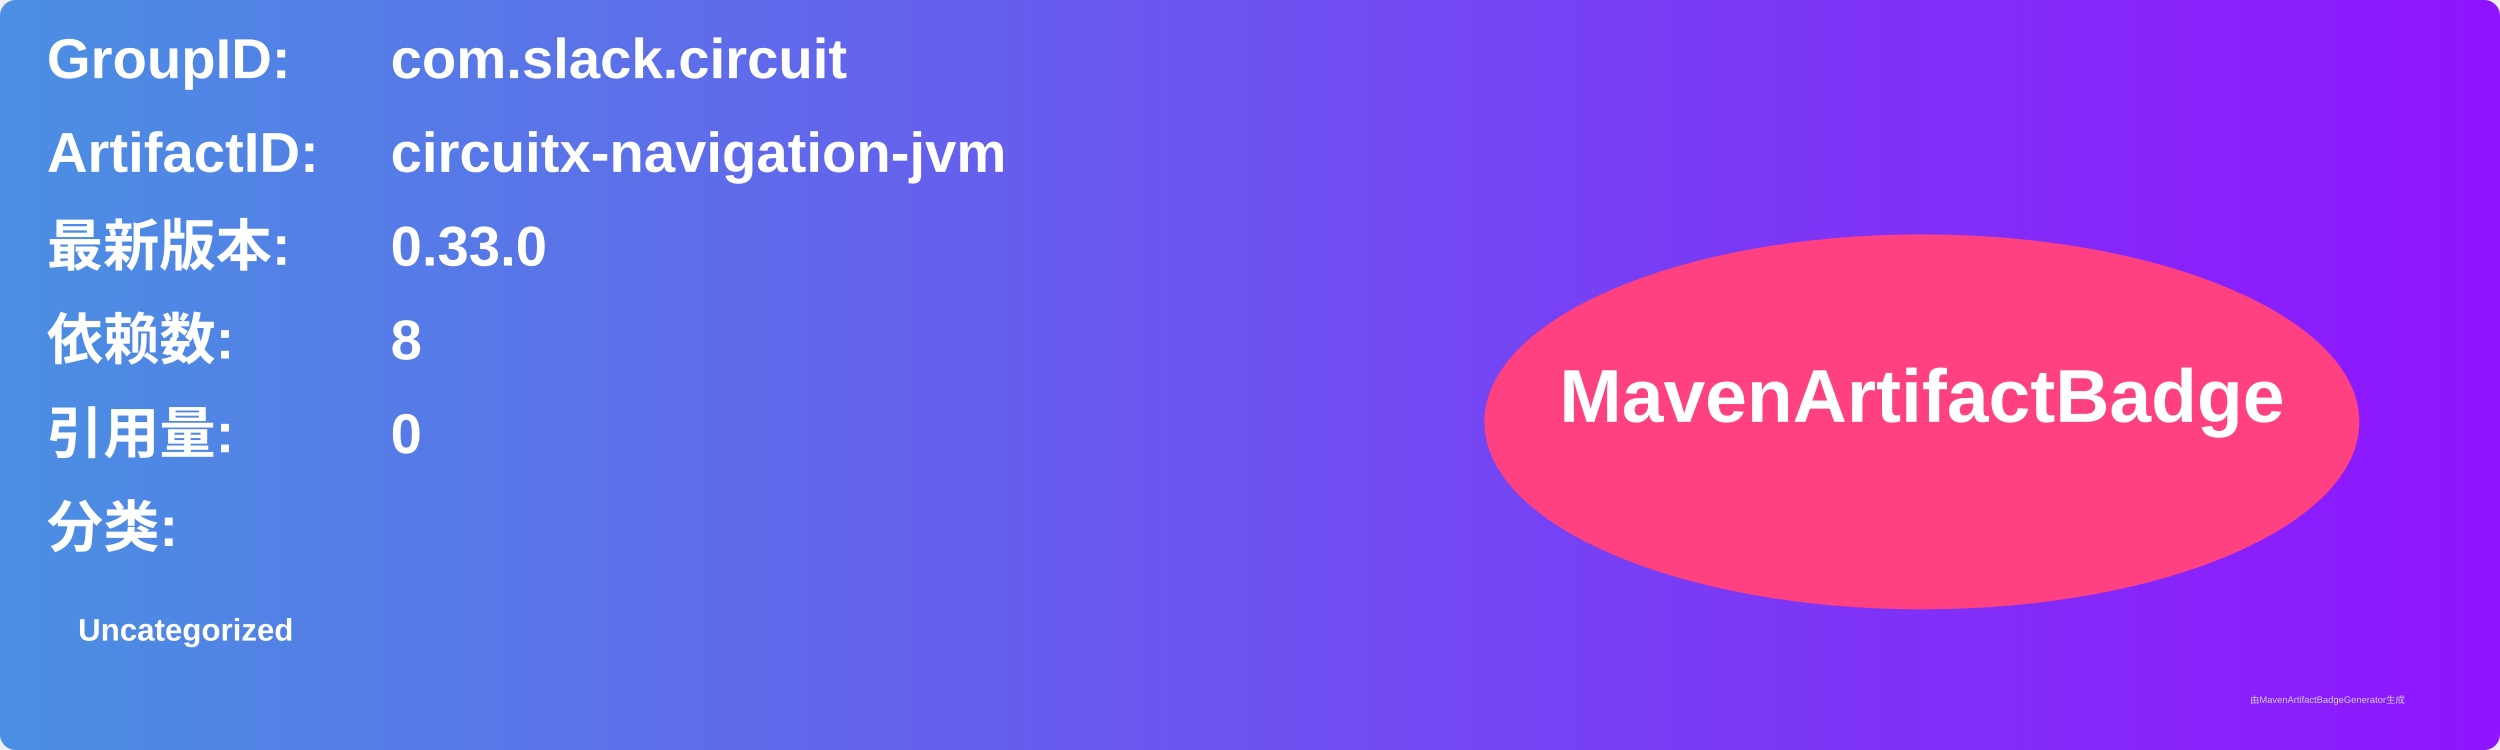
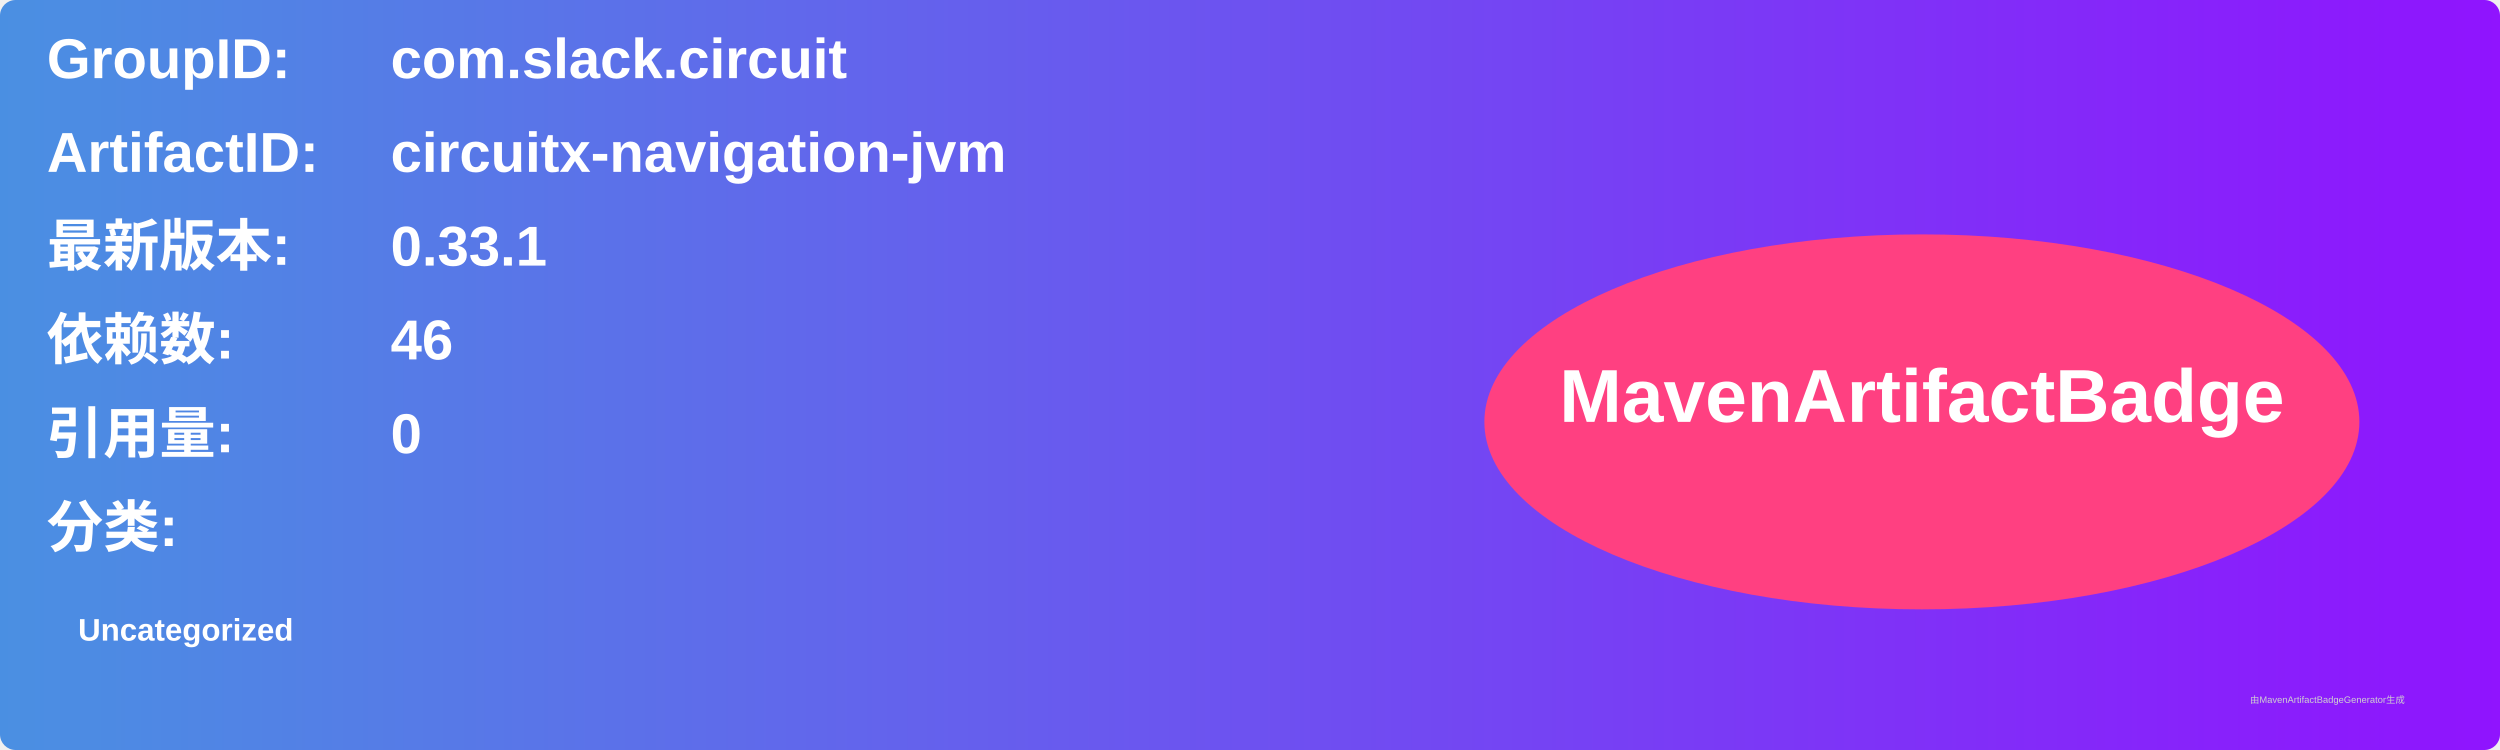
<svg xmlns="http://www.w3.org/2000/svg" width="800" height="240" viewBox="0 0 800 240">
  <linearGradient id="grad" x1="0%" y1="0%" x2="100%" y2="0%">
    <stop offset="0%" stop-color="#4a90e2" />
    <stop offset="100%" stop-color="#9013fe" />
  </linearGradient>
  <rect width="100%" height="100%" rx="5" ry="5" fill="url(#grad)" />
  <g transform="translate(15, 15)">
    <text x="0" y="10" font-family="Arial" font-size="18" fill="white" font-weight="bold" width="260">GroupID:</text>
    <text x="110" y="10" font-family="Arial" font-size="18" fill="white" font-weight="bold" width="460">com.slack.circuit</text>
    <text x="0" y="40" font-family="Arial" font-size="18" fill="white" font-weight="bold" width="260">ArtifactID:</text>
    <text x="110" y="40" font-family="Arial" font-size="18" fill="white" font-weight="bold" width="460">circuitx-navigation-jvm</text>
    <text x="0" y="70" font-family="Arial" font-size="18" fill="white" font-weight="bold">最新版本:</text>
    <text x="110" y="70" font-family="Arial" font-size="18" fill="white" font-weight="bold">
-       <tspan font-weight="bold">0.33.0</tspan>
+       <tspan font-weight="bold">0.33.1</tspan>
    </text>
    <text x="0" y="100" font-family="Arial" font-size="18" fill="white" font-weight="bold">依赖数: </text>
    <text x="110" y="100" font-family="Arial" font-size="18" fill="white">
-       <tspan font-weight="bold">8</tspan>
+       <tspan font-weight="bold">46</tspan>
    </text>
    <text x="0" y="130" font-family="Arial" font-size="18" fill="white" font-weight="bold">引用量: </text>
    <text x="110" y="130" font-family="Arial" font-size="18" fill="white">
      <tspan font-weight="bold">0</tspan>
    </text>
    <text x="0" y="160" font-family="Arial" font-size="18" fill="white" font-weight="bold">分类:</text>
    <text x="10" y="190" font-family="Arial" font-size="10" fill="white">
      <tspan font-weight="bold">Uncategorized</tspan>
    </text>
    <ellipse cx="600" cy="120" rx="140" ry="60" fill="#ff4081" />
    <text x="600" y="120" text-anchor="middle" font-family="Arial" font-size="24" fill="white" font-weight="bold">MavenArtifactBadge</text>
  </g>
  <text x="720" y="225" font-family="Arial" font-size="3" fill="#d0d0d0">由MavenArtifactBadgeGenerator生成</text>
</svg>
